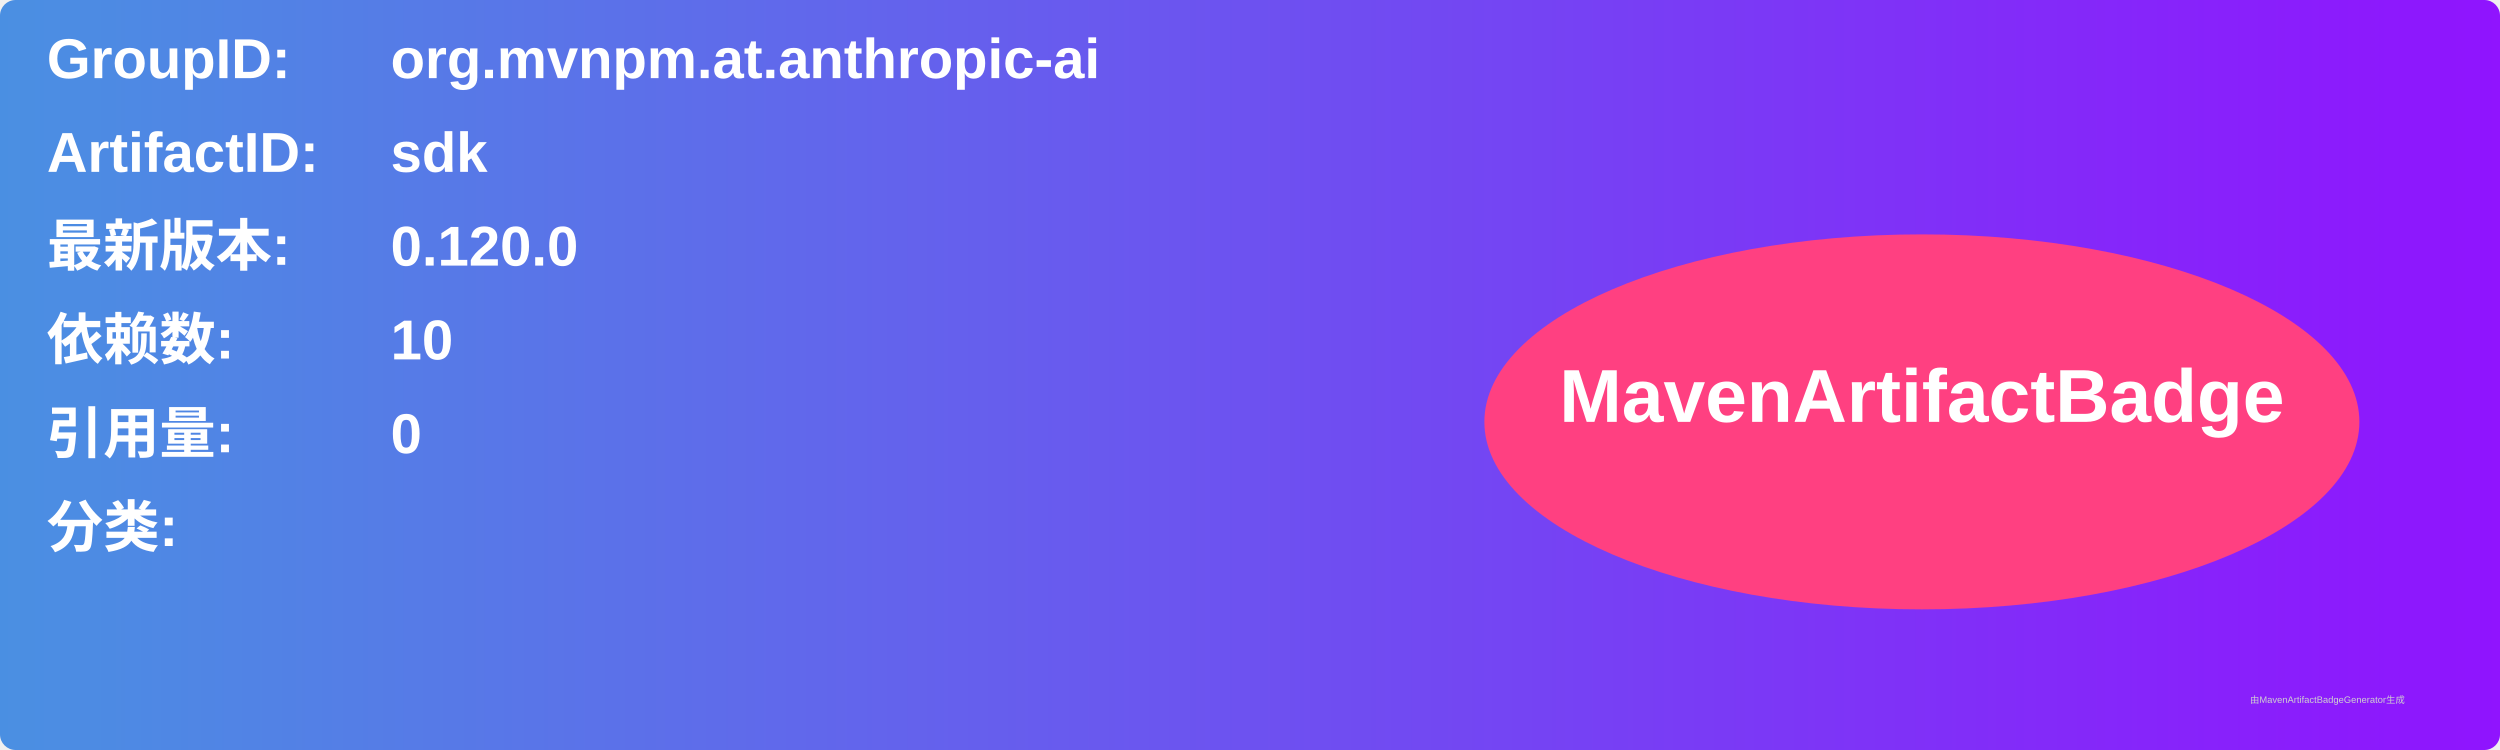
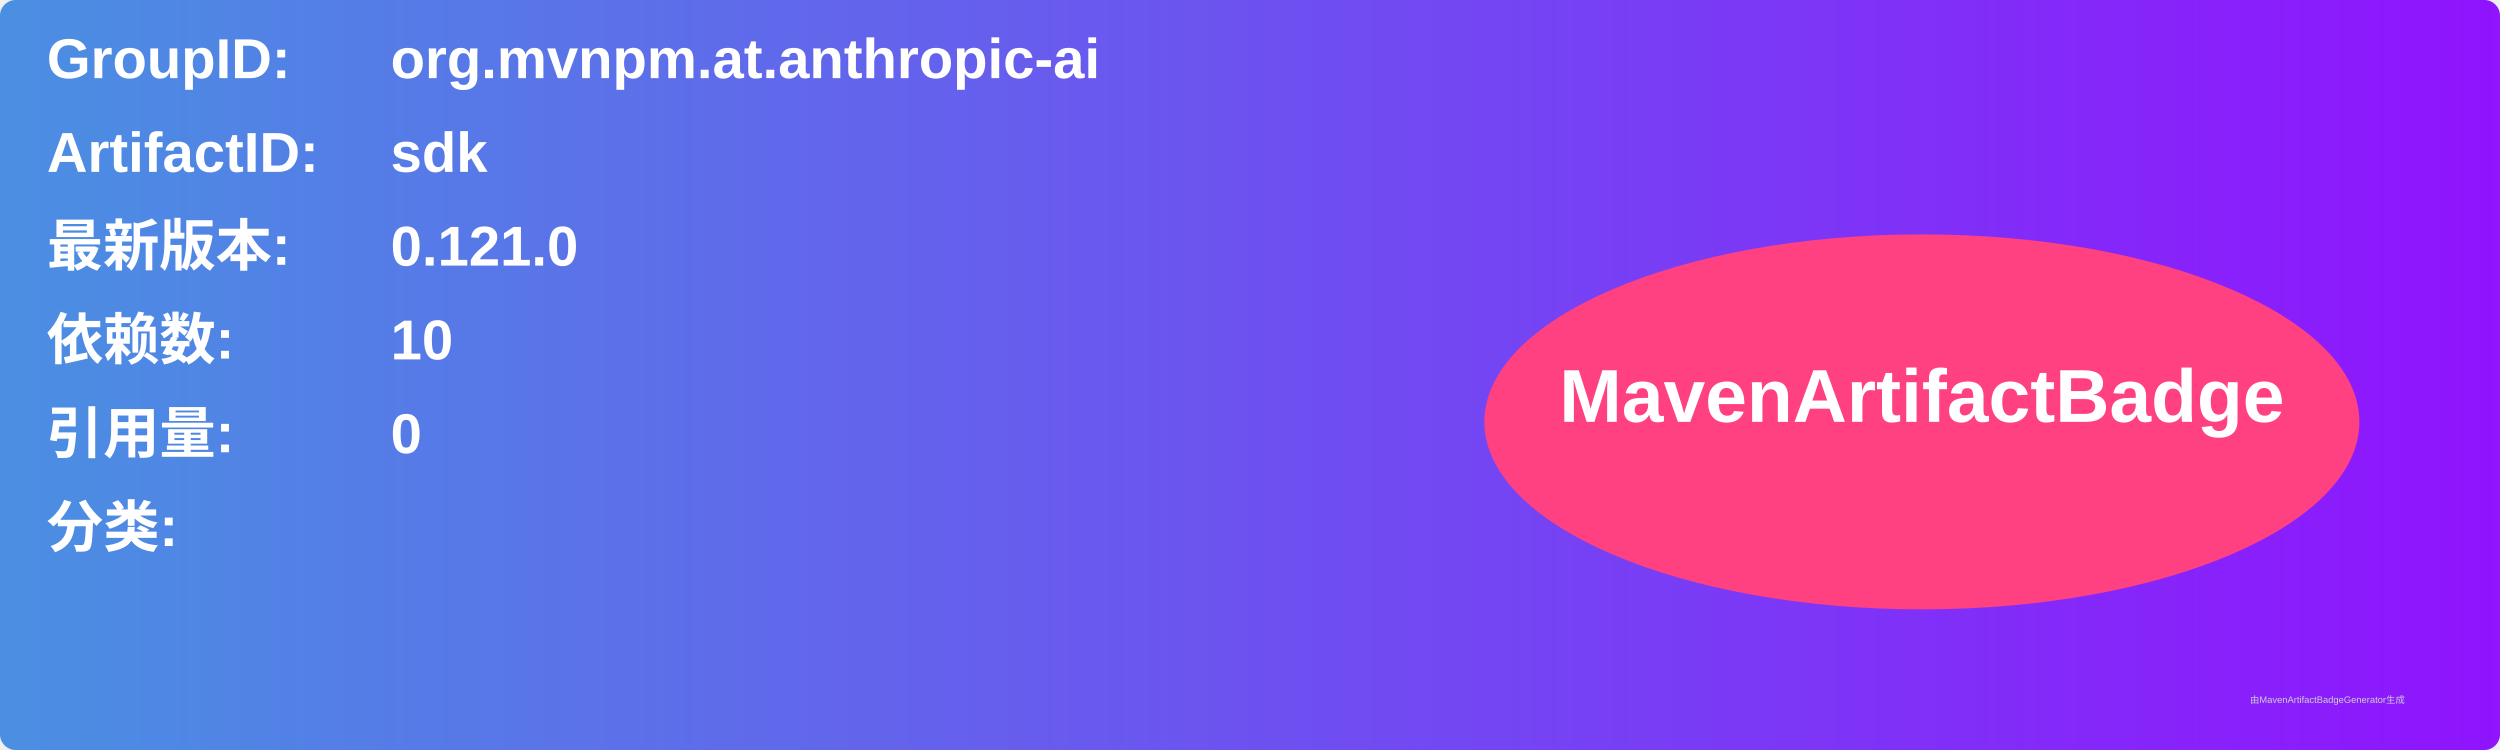
<svg xmlns="http://www.w3.org/2000/svg" width="800" height="240" viewBox="0 0 800 240">
  <linearGradient id="grad" x1="0%" y1="0%" x2="100%" y2="0%">
    <stop offset="0%" stop-color="#4a90e2" />
    <stop offset="100%" stop-color="#9013fe" />
  </linearGradient>
  <rect width="100%" height="100%" rx="5" ry="5" fill="url(#grad)" />
  <g transform="translate(15, 15)">
    <text x="0" y="10" font-family="Arial" font-size="18" fill="white" font-weight="bold" width="260">GroupID:</text>
    <text x="110" y="10" font-family="Arial" font-size="18" fill="white" font-weight="bold" width="460">org.mvnpm.at.anthropic-ai</text>
    <text x="0" y="40" font-family="Arial" font-size="18" fill="white" font-weight="bold" width="260">ArtifactID:</text>
    <text x="110" y="40" font-family="Arial" font-size="18" fill="white" font-weight="bold" width="460">sdk</text>
    <text x="0" y="70" font-family="Arial" font-size="18" fill="white" font-weight="bold">最新版本:</text>
    <text x="110" y="70" font-family="Arial" font-size="18" fill="white" font-weight="bold">
-       <tspan font-weight="bold">0.120.0</tspan>
+       <tspan font-weight="bold">0.121.0</tspan>
    </text>
    <text x="0" y="100" font-family="Arial" font-size="18" fill="white" font-weight="bold">依赖数: </text>
    <text x="110" y="100" font-family="Arial" font-size="18" fill="white">
      <tspan font-weight="bold">10</tspan>
    </text>
    <text x="0" y="130" font-family="Arial" font-size="18" fill="white" font-weight="bold">引用量: </text>
    <text x="110" y="130" font-family="Arial" font-size="18" fill="white">
      <tspan font-weight="bold">0</tspan>
    </text>
    <text x="0" y="160" font-family="Arial" font-size="18" fill="white" font-weight="bold">分类:</text>
    <text x="10" y="190" font-family="Arial" font-size="10" fill="white">
      <tspan font-weight="bold" />
    </text>
    <ellipse cx="600" cy="120" rx="140" ry="60" fill="#ff4081" />
    <text x="600" y="120" text-anchor="middle" font-family="Arial" font-size="24" fill="white" font-weight="bold">MavenArtifactBadge</text>
  </g>
  <text x="720" y="225" font-family="Arial" font-size="3" fill="#d0d0d0">由MavenArtifactBadgeGenerator生成</text>
</svg>
